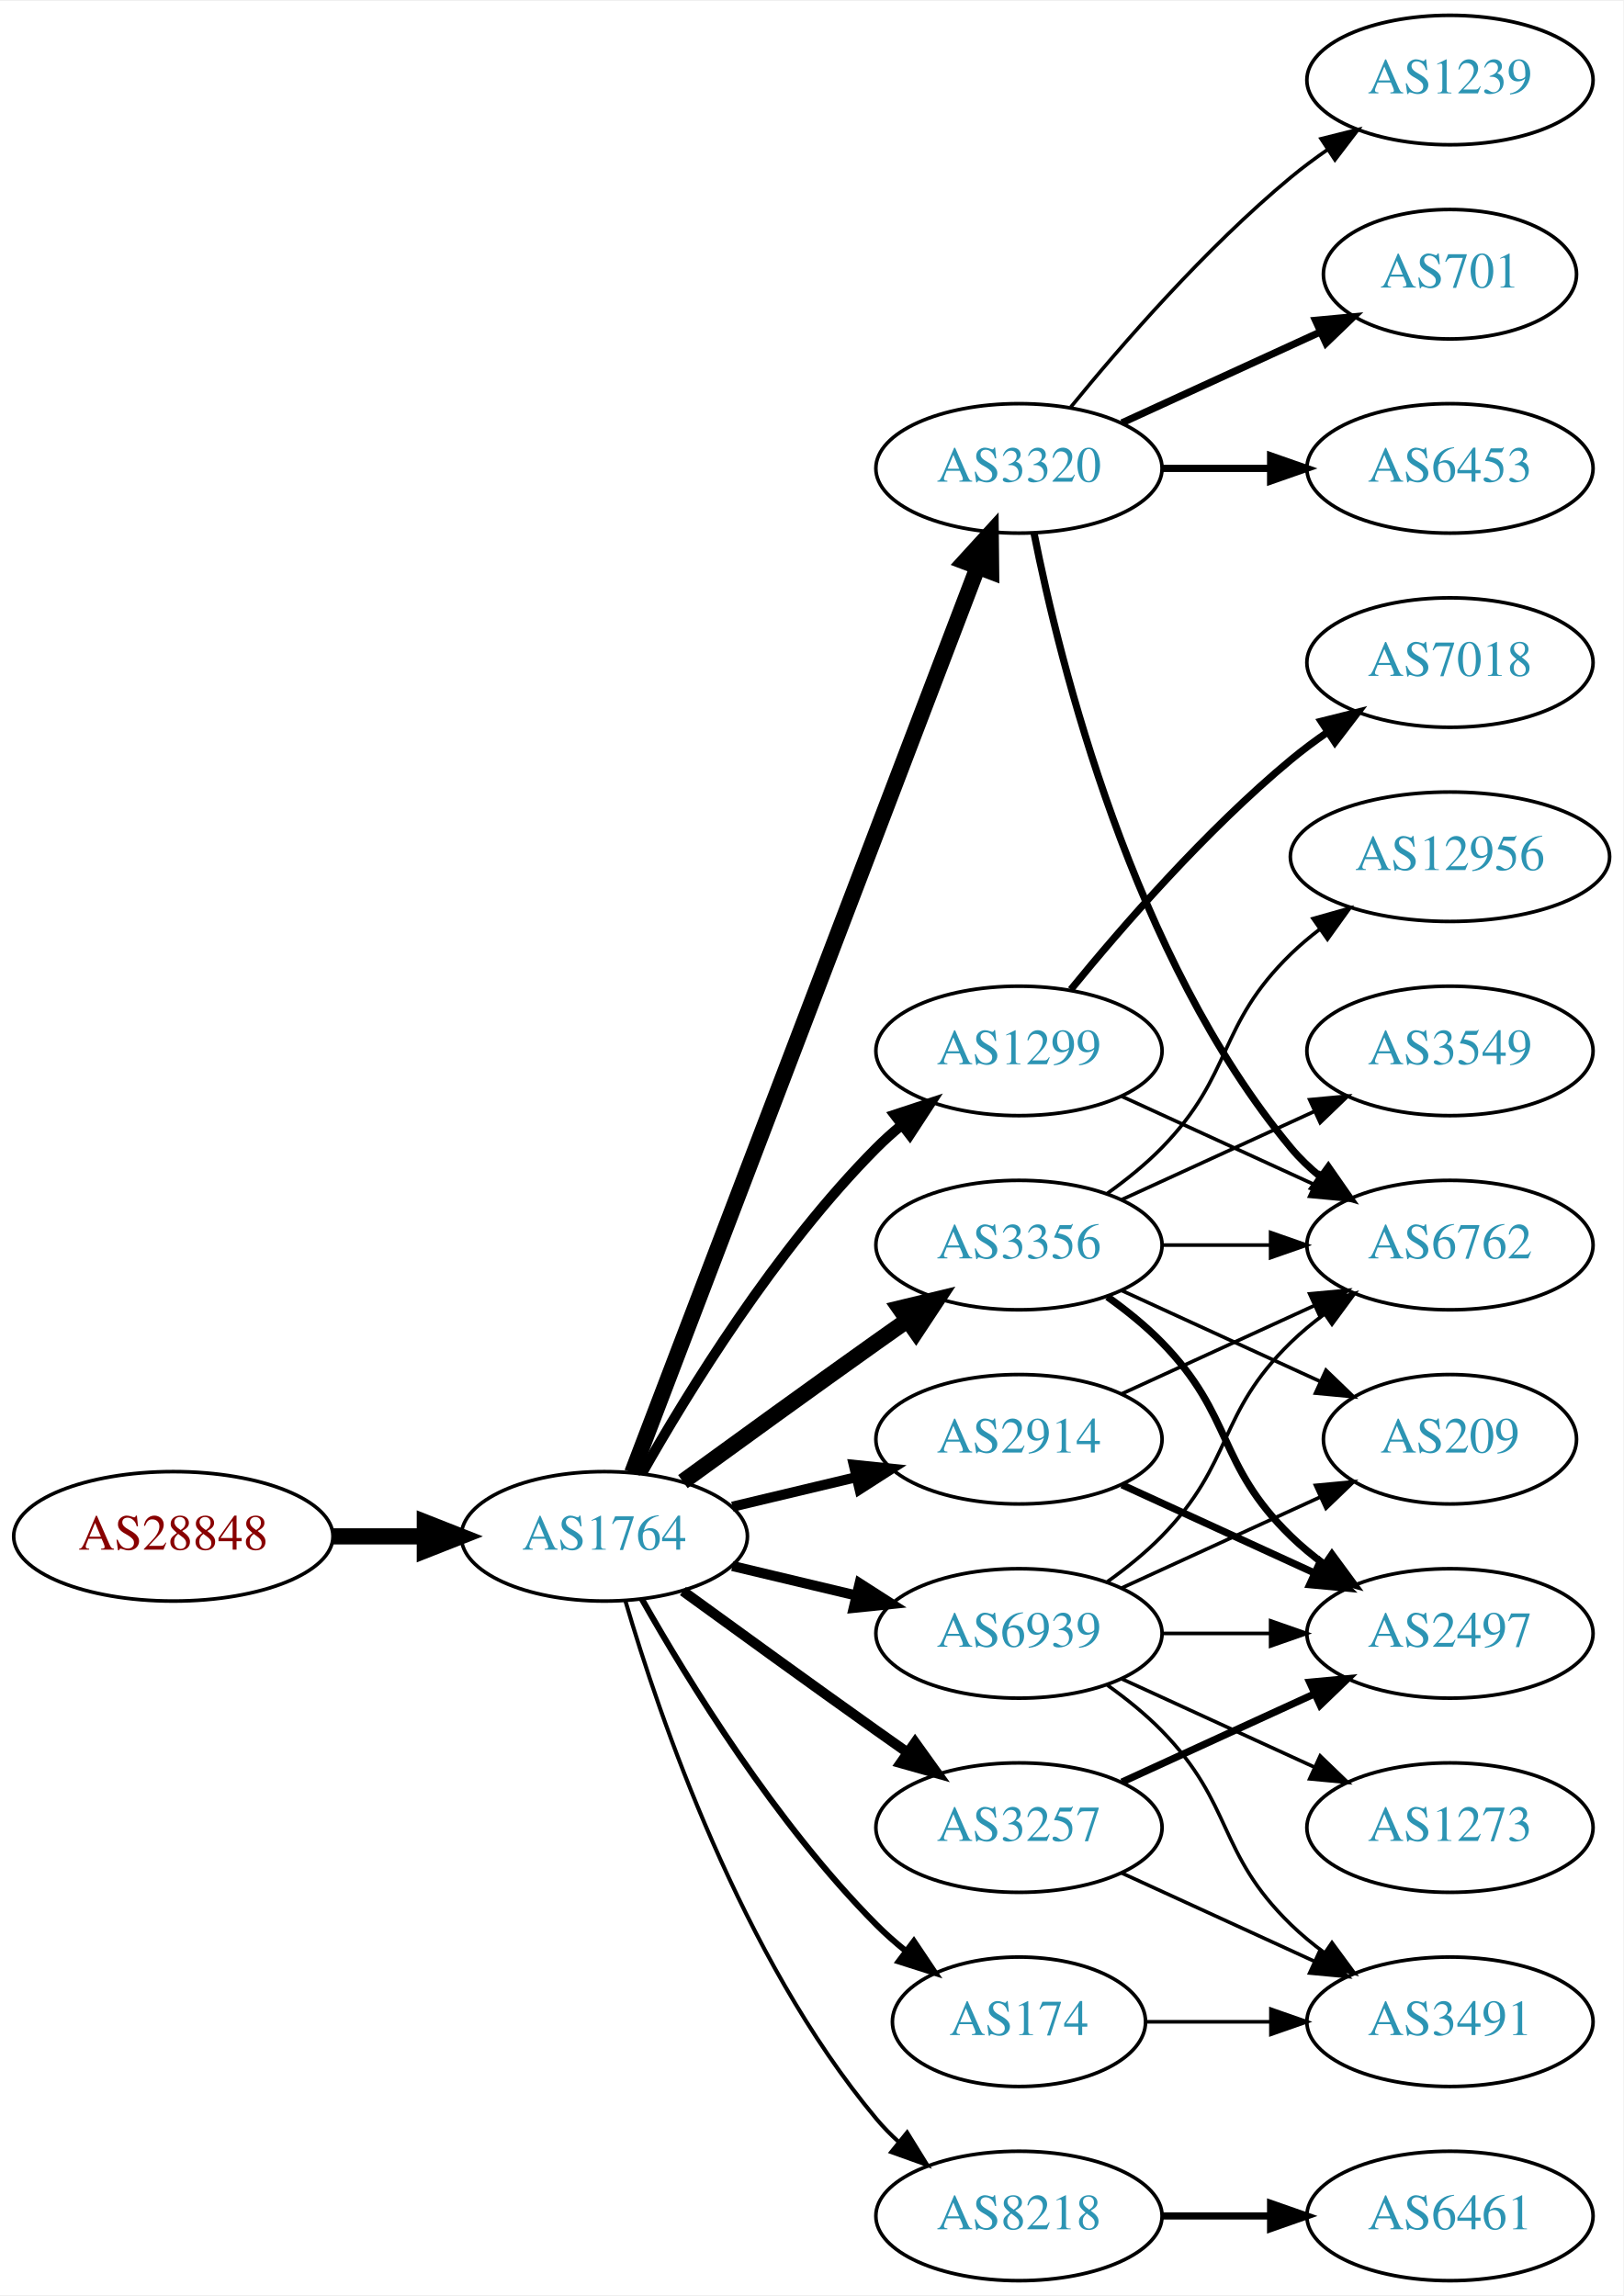
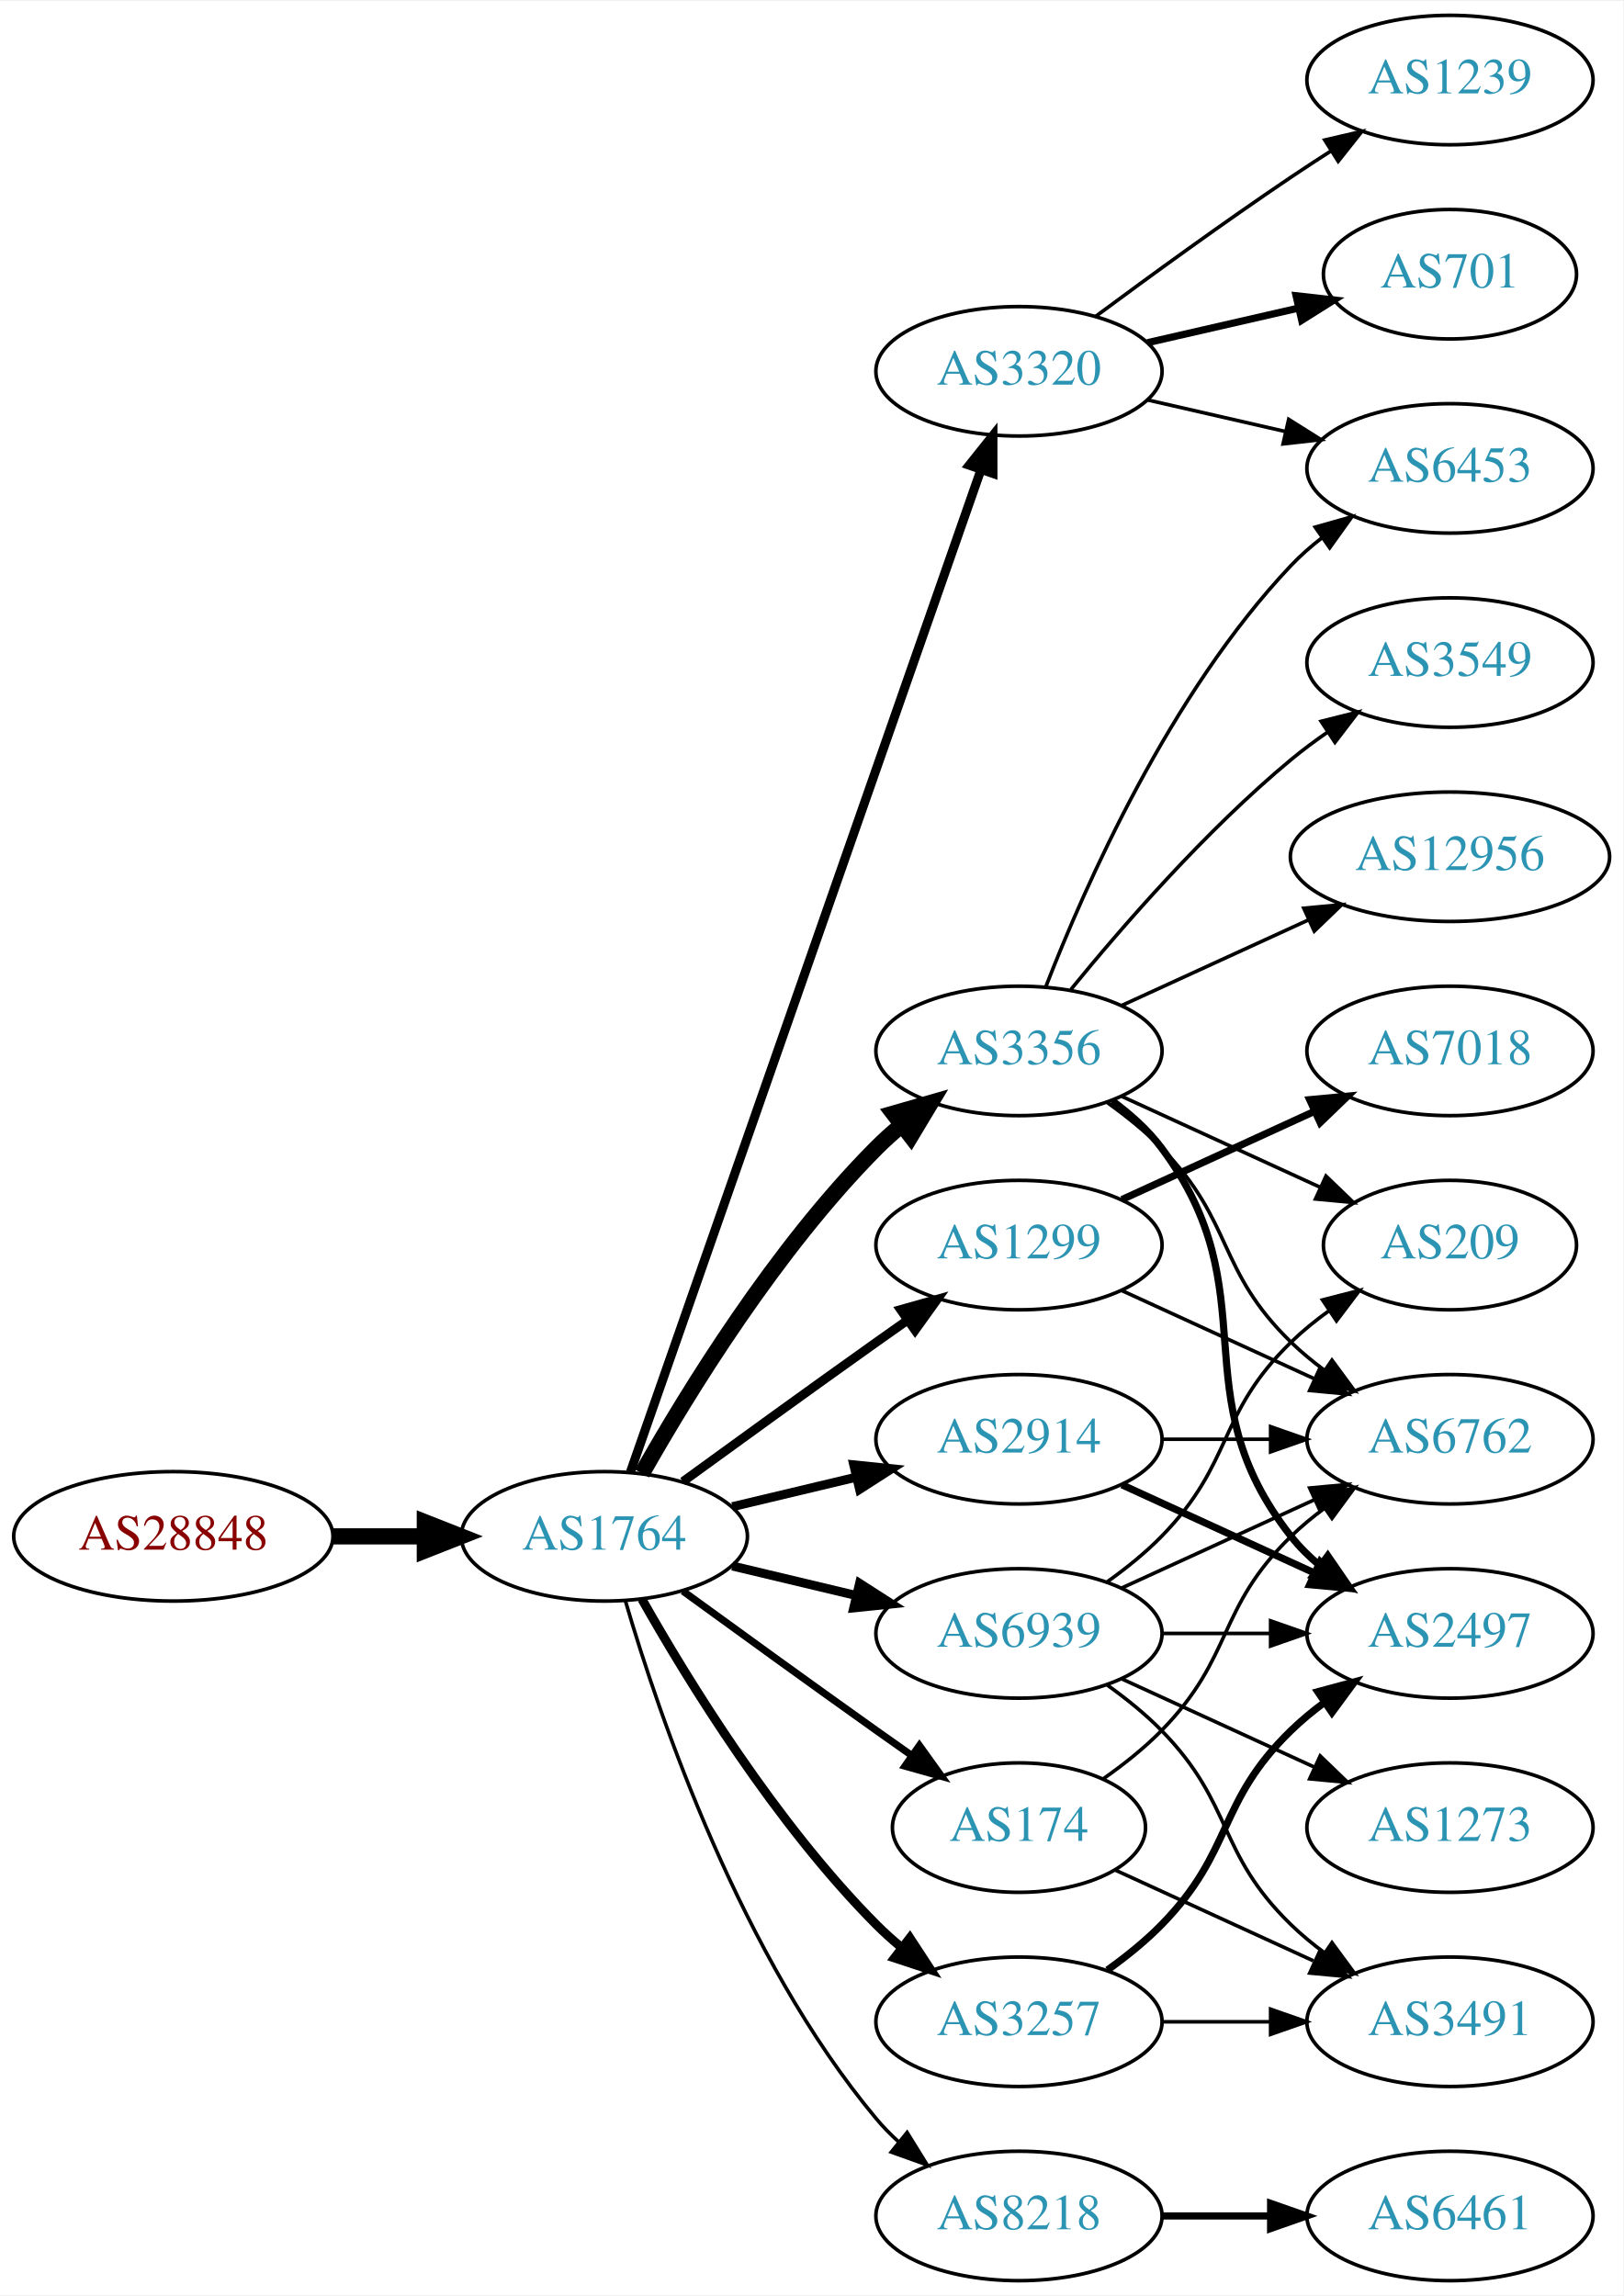
<svg xmlns="http://www.w3.org/2000/svg" xmlns:xlink="http://www.w3.org/1999/xlink" width="451pt" height="638pt" viewBox="0.00 0.00 451.37 638.00">
  <g id="graph0" class="graph" transform="scale(1 1) rotate(0) translate(4 634)">
    <polygon fill="white" stroke="none" points="-4,4 -4,-634 447.37,-634 447.37,4 -4,4" />
    <g id="node1" class="node">
      <g id="a_node1">
        <a xlink:href="/asn/28848" xlink:title="AS28848 ~ UNIDO-AS [AT]">
          <ellipse fill="#ffffff" stroke="black" cx="44.196" cy="-207" rx="44.393" ry="18" />
          <text text-anchor="middle" x="44.196" y="-203.3" font-family="Times,serif" font-size="14.00" fill="#880000">AS28848</text>
        </a>
      </g>
    </g>
    <g id="node2" class="node">
      <g id="a_node2">
        <a xlink:href="/asn/1764" xlink:title="AS1764 ~ NEXTLAYER-AS [AT]">
          <ellipse fill="#ffffff" stroke="black" cx="164.039" cy="-207" rx="39.794" ry="18" />
          <text text-anchor="middle" x="164.039" y="-203.3" font-family="Times,serif" font-size="14.00" fill="#2c94b3">AS1764</text>
        </a>
      </g>
    </g>
    <g id="edge1" class="edge">
      <path fill="none" stroke="black" stroke-width="4.5" d="M88.407,-207C96.72,-207 105.482,-207 113.965,-207" />
      <polygon fill="black" stroke="black" stroke-width="4.5" points="114.123,-210.938 124.123,-207 114.123,-203.063 114.123,-210.938" />
    </g>
    <g id="node3" class="node">
      <g id="a_node3">
+         <a xlink:href="/asn/3356" xlink:title="AS3356 ~ Level 3 Parent, LLC [US]">
+           <ellipse fill="#ffffff" stroke="black" cx="279.332" cy="-342" rx="39.794" ry="18" />
+           <text text-anchor="middle" x="279.332" y="-338.3" font-family="Times,serif" font-size="14.00" fill="#2c94b3">AS3356</text>
+         </a>
+       </g>
+     </g>
+     <g id="edge2" class="edge">
+       <path fill="none" stroke="black" stroke-width="4.5" d="M174.498,-224.49C187.28,-247.096 211.712,-286.886 239.685,-315 241.796,-317.121 244.092,-319.188 246.477,-321.171" />
+       <polygon fill="black" stroke="black" stroke-width="4.5" points="244.463,-324.589 254.793,-327.556 249.259,-318.343 244.463,-324.589" />
+     </g>
+     <g id="node4" class="node">
+       <g id="a_node4">
+         <a xlink:href="/asn/8218" xlink:title="AS8218 ~ legacy Neotelecoms [FR]">
+           <ellipse fill="#ffffff" stroke="black" cx="279.332" cy="-18" rx="39.794" ry="18" />
+           <text text-anchor="middle" x="279.332" y="-14.3" font-family="Times,serif" font-size="14.00" fill="#2c94b3">AS8218</text>
+         </a>
+       </g>
+     </g>
+     <g id="edge3" class="edge">
+       <path fill="none" stroke="black" d="M169.913,-188.998C179.227,-157.156 202.043,-90.019 239.685,-45 241.555,-42.763 243.654,-40.626 245.88,-38.604" />
+       <polygon fill="black" stroke="black" points="248.227,-41.208 253.799,-32.196 243.823,-35.766 248.227,-41.208" />
+     </g>
+     <g id="node5" class="node">
+       <g id="a_node5">
+         <a xlink:href="/asn/174" xlink:title="AS174 ~ Cogent Communications [US]">
+           <ellipse fill="#ffffff" stroke="black" cx="279.332" cy="-126" rx="35.194" ry="18" />
+           <text text-anchor="middle" x="279.332" y="-122.3" font-family="Times,serif" font-size="14.00" fill="#2c94b3">AS174</text>
+         </a>
+       </g>
+     </g>
+     <g id="edge4" class="edge">
+       <path fill="none" stroke="black" stroke-width="2" d="M185.887,-191.778C200.821,-180.909 221.435,-165.975 239.685,-153 242.895,-150.718 246.264,-148.339 249.619,-145.982" />
+       <polygon fill="black" stroke="black" stroke-width="2" points="251.647,-148.834 257.83,-140.23 247.631,-143.101 251.647,-148.834" />
+     </g>
+     <g id="node6" class="node">
+       <g id="a_node6">
+         <a xlink:href="/asn/3257" xlink:title="AS3257 ~ GTT [DE]">
+           <ellipse fill="#ffffff" stroke="black" cx="279.332" cy="-72" rx="39.794" ry="18" />
+           <text text-anchor="middle" x="279.332" y="-68.3" font-family="Times,serif" font-size="14.00" fill="#2c94b3">AS3257</text>
+         </a>
+       </g>
+     </g>
+     <g id="edge5" class="edge">
+       <path fill="none" stroke="black" stroke-width="2.5" d="M174.498,-189.51C187.28,-166.904 211.712,-127.114 239.685,-99 241.796,-96.879 244.092,-94.812 246.477,-92.829" />
+       <polygon fill="black" stroke="black" stroke-width="2.5" points="248.993,-95.31 254.793,-86.444 244.73,-89.758 248.993,-95.31" />
+     </g>
+     <g id="node7" class="node">
+       <g id="a_node7">
        <a xlink:href="/asn/2914" xlink:title="AS2914 ~ NTT America, Inc. [US]">
          <ellipse fill="#ffffff" stroke="black" cx="279.332" cy="-234" rx="39.794" ry="18" />
          <text text-anchor="middle" x="279.332" y="-230.3" font-family="Times,serif" font-size="14.00" fill="#2c94b3">AS2914</text>
        </a>
      </g>
    </g>
-     <g id="edge2" class="edge">
-       <path fill="none" stroke="black" stroke-width="2.812" d="M199.646,-215.248C210.517,-217.838 222.671,-220.735 234.114,-223.462" />
-       <polygon fill="black" stroke="black" stroke-width="2.812" points="233.397,-226.889 243.936,-225.803 235.02,-220.08 233.397,-226.889" />
-     </g>
-     <g id="node4" class="node">
-       <g id="a_node4">
-         <a xlink:href="/asn/3257" xlink:title="AS3257 ~ GTT [DE]">
-           <ellipse fill="#ffffff" stroke="black" cx="279.332" cy="-126" rx="39.794" ry="18" />
-           <text text-anchor="middle" x="279.332" y="-122.3" font-family="Times,serif" font-size="14.00" fill="#2c94b3">AS3257</text>
-         </a>
-       </g>
-     </g>
-     <g id="edge3" class="edge">
-       <path fill="none" stroke="black" stroke-width="2.812" d="M185.887,-191.778C200.821,-180.909 221.435,-165.975 239.685,-153 242.506,-150.995 245.449,-148.915 248.397,-146.841" />
-       <polygon fill="black" stroke="black" stroke-width="2.812" points="250.443,-149.681 256.621,-141.074 246.424,-143.95 250.443,-149.681" />
-     </g>
-     <g id="node5" class="node">
-       <g id="a_node5">
-         <a xlink:href="/asn/3356" xlink:title="AS3356 ~ Level 3 Parent, LLC [US]">
-           <ellipse fill="#ffffff" stroke="black" cx="279.332" cy="-288" rx="39.794" ry="18" />
-           <text text-anchor="middle" x="279.332" y="-284.3" font-family="Times,serif" font-size="14.00" fill="#2c94b3">AS3356</text>
-         </a>
-       </g>
-     </g>
-     <g id="edge4" class="edge">
-       <path fill="none" stroke="black" stroke-width="4.5" d="M185.887,-222.222C200.821,-233.091 221.435,-248.025 239.685,-261 242.506,-263.005 245.449,-265.085 248.397,-267.159" />
-       <polygon fill="black" stroke="black" stroke-width="4.5" points="246.173,-270.409 256.621,-272.926 250.694,-263.961 246.173,-270.409" />
-     </g>
-     <g id="node6" class="node">
-       <g id="a_node6">
-         <a xlink:href="/asn/3320" xlink:title="AS3320 ~ DTAG [DE]">
-           <ellipse fill="#ffffff" stroke="black" cx="279.332" cy="-504" rx="39.794" ry="18" />
-           <text text-anchor="middle" x="279.332" y="-500.3" font-family="Times,serif" font-size="14.00" fill="#2c94b3">AS3320</text>
-         </a>
-       </g>
-     </g>
-     <g id="edge5" class="edge">
-       <path fill="none" stroke="black" stroke-width="4.5" d="M171.786,-224.689C190.79,-274.507 244.86,-416.254 267.817,-476.436" />
-       <polygon fill="black" stroke="black" stroke-width="4.5" points="264.233,-478.088 271.476,-486.028 271.591,-475.281 264.233,-478.088" />
-     </g>
-     <g id="node7" class="node">
-       <g id="a_node7">
-         <a xlink:href="/asn/1299" xlink:title="AS1299 ~ Telia Carrier [EU]">
-           <ellipse fill="#ffffff" stroke="black" cx="279.332" cy="-342" rx="39.794" ry="18" />
-           <text text-anchor="middle" x="279.332" y="-338.3" font-family="Times,serif" font-size="14.00" fill="#2c94b3">AS1299</text>
-         </a>
-       </g>
-     </g>
    <g id="edge6" class="edge">
-       <path fill="none" stroke="black" stroke-width="2.812" d="M174.498,-224.49C187.28,-247.096 211.712,-286.886 239.685,-315 241.796,-317.121 244.092,-319.188 246.477,-321.171" />
-       <polygon fill="black" stroke="black" stroke-width="2.812" points="244.73,-324.242 254.793,-327.556 248.993,-318.69 244.73,-324.242" />
+       <path fill="none" stroke="black" stroke-width="2.5" d="M199.646,-215.248C210.517,-217.838 222.671,-220.735 234.114,-223.462" />
+       <polygon fill="black" stroke="black" stroke-width="2.5" points="233.397,-226.889 243.936,-225.803 235.02,-220.08 233.397,-226.889" />
    </g>
    <g id="node8" class="node">
      <g id="a_node8">
-         <a xlink:href="/asn/174" xlink:title="AS174 ~ Cogent Communications [US]">
-           <ellipse fill="#ffffff" stroke="black" cx="279.332" cy="-72" rx="35.194" ry="18" />
-           <text text-anchor="middle" x="279.332" y="-68.3" font-family="Times,serif" font-size="14.00" fill="#2c94b3">AS174</text>
+         <a xlink:href="/asn/3320" xlink:title="AS3320 ~ DTAG [DE]">
+           <ellipse fill="#ffffff" stroke="black" cx="279.332" cy="-531" rx="39.794" ry="18" />
+           <text text-anchor="middle" x="279.332" y="-527.3" font-family="Times,serif" font-size="14.00" fill="#2c94b3">AS3320</text>
        </a>
      </g>
    </g>
    <g id="edge7" class="edge">
-       <path fill="none" stroke="black" stroke-width="1.688" d="M174.498,-189.51C187.28,-166.904 211.712,-127.114 239.685,-99 242.185,-96.487 244.946,-94.052 247.807,-91.739" />
-       <polygon fill="black" stroke="black" stroke-width="1.688" points="250.108,-94.389 256.004,-85.587 245.905,-88.79 250.108,-94.389" />
+       <path fill="none" stroke="black" stroke-width="2.5" d="M171.291,-224.881C190.093,-278.651 246.207,-439.129 268.775,-503.67" />
+       <polygon fill="black" stroke="black" stroke-width="2.5" points="265.494,-504.89 272.098,-513.174 272.101,-502.579 265.494,-504.89" />
    </g>
    <g id="node9" class="node">
      <g id="a_node9">
-         <a xlink:href="/asn/8218" xlink:title="AS8218 ~ legacy Neotelecoms [FR]">
-           <ellipse fill="#ffffff" stroke="black" cx="279.332" cy="-18" rx="39.794" ry="18" />
-           <text text-anchor="middle" x="279.332" y="-14.3" font-family="Times,serif" font-size="14.00" fill="#2c94b3">AS8218</text>
+         <a xlink:href="/asn/1299" xlink:title="AS1299 ~ Telia Carrier [EU]">
+           <ellipse fill="#ffffff" stroke="black" cx="279.332" cy="-288" rx="39.794" ry="18" />
+           <text text-anchor="middle" x="279.332" y="-284.3" font-family="Times,serif" font-size="14.00" fill="#2c94b3">AS1299</text>
        </a>
      </g>
    </g>
    <g id="edge8" class="edge">
-       <path fill="none" stroke="black" stroke-width="1.125" d="M169.913,-188.998C179.227,-157.156 202.043,-90.019 239.685,-45 241.555,-42.763 243.654,-40.626 245.88,-38.604" />
-       <polygon fill="black" stroke="black" stroke-width="1.125" points="248.227,-41.208 253.799,-32.196 243.823,-35.766 248.227,-41.208" />
+       <path fill="none" stroke="black" stroke-width="2.5" d="M185.887,-222.222C200.821,-233.091 221.435,-248.025 239.685,-261 242.506,-263.005 245.449,-265.085 248.397,-267.159" />
+       <polygon fill="black" stroke="black" stroke-width="2.5" points="246.424,-270.05 256.621,-272.926 250.443,-264.319 246.424,-270.05" />
    </g>
    <g id="node10" class="node">
      <g id="a_node10">
        <a xlink:href="/asn/6939" xlink:title="AS6939 ~ Hurricane Electric LLC [US]">
          <ellipse fill="#ffffff" stroke="black" cx="279.332" cy="-180" rx="39.794" ry="18" />
          <text text-anchor="middle" x="279.332" y="-176.3" font-family="Times,serif" font-size="14.00" fill="#2c94b3">AS6939</text>
        </a>
      </g>
    </g>
    <g id="edge9" class="edge">
-       <path fill="none" stroke="black" stroke-width="2.812" d="M199.646,-198.752C210.517,-196.162 222.671,-193.265 234.114,-190.538" />
-       <polygon fill="black" stroke="black" stroke-width="2.812" points="235.02,-193.92 243.936,-188.197 233.397,-187.111 235.02,-193.92" />
+       <path fill="none" stroke="black" stroke-width="2.5" d="M199.646,-198.752C210.517,-196.162 222.671,-193.265 234.114,-190.538" />
+       <polygon fill="black" stroke="black" stroke-width="2.5" points="235.02,-193.92 243.936,-188.197 233.397,-187.111 235.02,-193.92" />
    </g>
    <g id="node12" class="node">
      <g id="a_node12">
+         <a xlink:href="/asn/3549" xlink:title="AS3549 ~ Level 3 Parent, LLC [US]">
+           <ellipse fill="#ffffff" stroke="black" cx="399.174" cy="-450" rx="39.794" ry="18" />
+           <text text-anchor="middle" x="399.174" y="-446.3" font-family="Times,serif" font-size="14.00" fill="#2c94b3">AS3549</text>
+         </a>
+       </g>
+     </g>
+     <g id="edge11" class="edge">
+       <path fill="none" stroke="black" d="M293.751,-359.065C307.865,-376.375 331.28,-403.345 354.978,-423 358.194,-425.668 361.695,-428.27 365.265,-430.741" />
+       <polygon fill="black" stroke="black" points="363.343,-433.666 373.622,-436.236 367.189,-427.817 363.343,-433.666" />
+     </g>
+     <g id="node13" class="node">
+       <g id="a_node13">
+         <a xlink:href="/asn/12956" xlink:title="AS12956 ~ TELXIUS [ES]">
+           <ellipse fill="#ffffff" stroke="black" cx="399.174" cy="-396" rx="44.393" ry="18" />
+           <text text-anchor="middle" x="399.174" y="-392.3" font-family="Times,serif" font-size="14.00" fill="#2c94b3">AS12956</text>
+         </a>
+       </g>
+     </g>
+     <g id="edge12" class="edge">
+       <path fill="none" stroke="black" d="M307.96,-354.661C323.458,-361.762 343.025,-370.728 359.971,-378.494" />
+       <polygon fill="black" stroke="black" points="358.525,-381.681 369.074,-382.665 361.441,-375.317 358.525,-381.681" />
+     </g>
+     <g id="node14" class="node">
+       <g id="a_node14">
+         <a xlink:href="/asn/6453" xlink:title="AS6453 ~ TATA COMMUNICATIONS (AMERICA) INC [US]">
+           <ellipse fill="#ffffff" stroke="black" cx="399.174" cy="-504" rx="39.794" ry="18" />
+           <text text-anchor="middle" x="399.174" y="-500.3" font-family="Times,serif" font-size="14.00" fill="#2c94b3">AS6453</text>
+         </a>
+       </g>
+     </g>
+     <g id="edge13" class="edge">
+       <path fill="none" stroke="black" d="M286.855,-359.994C297.605,-387.728 321.262,-441.429 354.978,-477 357.564,-479.728 360.481,-482.294 363.55,-484.677" />
+       <polygon fill="black" stroke="black" points="361.704,-487.658 371.898,-490.543 365.728,-481.93 361.704,-487.658" />
+     </g>
+     <g id="node15" class="node">
+       <g id="a_node15">
+         <a xlink:href="/asn/6762" xlink:title="AS6762 ~ TELECOM ITALIA SPARKLE S.p.A. [IT]">
+           <ellipse fill="#ffffff" stroke="black" cx="399.174" cy="-234" rx="39.794" ry="18" />
+           <text text-anchor="middle" x="399.174" y="-230.3" font-family="Times,serif" font-size="14.00" fill="#2c94b3">AS6762</text>
+         </a>
+       </g>
+     </g>
+     <g id="edge14" class="edge">
+       <path fill="none" stroke="black" d="M303.926,-327.611C309.182,-323.852 314.513,-319.563 318.978,-315 339.151,-294.383 334.285,-281.094 354.978,-261 357.823,-258.237 360.997,-255.614 364.297,-253.166" />
+       <polygon fill="black" stroke="black" points="366.363,-255.994 372.645,-247.462 362.414,-250.214 366.363,-255.994" />
+     </g>
+     <g id="node16" class="node">
+       <g id="a_node16">
        <a xlink:href="/asn/2497" xlink:title="AS2497 ~ Internet Initiative Japan Inc. [JP]">
          <ellipse fill="#ffffff" stroke="black" cx="399.174" cy="-180" rx="39.794" ry="18" />
          <text text-anchor="middle" x="399.174" y="-176.3" font-family="Times,serif" font-size="14.00" fill="#2c94b3">AS2497</text>
        </a>
      </g>
    </g>
-     <g id="edge22" class="edge">
-       <path fill="none" stroke="black" stroke-width="2" d="M307.96,-221.339C323.917,-214.027 344.188,-204.739 361.471,-196.819" />
-       <polygon fill="black" stroke="black" stroke-width="2" points="363.085,-199.929 370.718,-192.581 360.169,-193.565 363.085,-199.929" />
-     </g>
-     <g id="node14" class="node">
-       <g id="a_node14">
-         <a xlink:href="/asn/6762" xlink:title="AS6762 ~ TELECOM ITALIA SPARKLE S.p.A. [IT]">
-           <ellipse fill="#ffffff" stroke="black" cx="399.174" cy="-288" rx="39.794" ry="18" />
-           <text text-anchor="middle" x="399.174" y="-284.3" font-family="Times,serif" font-size="14.00" fill="#2c94b3">AS6762</text>
-         </a>
-       </g>
-     </g>
-     <g id="edge23" class="edge">
-       <path fill="none" stroke="black" d="M307.96,-246.661C323.917,-253.973 344.188,-263.261 361.471,-271.181" />
-       <polygon fill="black" stroke="black" points="360.169,-274.435 370.718,-275.419 363.085,-268.071 360.169,-274.435" />
-     </g>
-     <g id="edge26" class="edge">
-       <path fill="none" stroke="black" stroke-width="2" d="M307.96,-138.661C323.917,-145.973 344.188,-155.261 361.471,-163.181" />
-       <polygon fill="black" stroke="black" stroke-width="2" points="360.169,-166.435 370.718,-167.419 363.085,-160.071 360.169,-166.435" />
-     </g>
-     <g id="node20" class="node">
-       <g id="a_node20">
+     <g id="edge15" class="edge">
+       <path fill="none" stroke="black" stroke-width="2" d="M305.262,-328.118C310.338,-324.389 315.256,-319.984 318.978,-315 349.249,-274.458 323.679,-246.754 354.978,-207 357.303,-204.047 360.047,-201.33 363.006,-198.853" />
+       <polygon fill="black" stroke="black" stroke-width="2" points="365.199,-201.585 371.203,-192.855 361.065,-195.936 365.199,-201.585" />
+     </g>
+     <g id="node17" class="node">
+       <g id="a_node17">
+         <a xlink:href="/asn/209" xlink:title="AS209 ~ CenturyLink Communications, LLC [US]">
+           <ellipse fill="#ffffff" stroke="black" cx="399.174" cy="-288" rx="35.194" ry="18" />
+           <text text-anchor="middle" x="399.174" y="-284.3" font-family="Times,serif" font-size="14.00" fill="#2c94b3">AS209</text>
+         </a>
+       </g>
+     </g>
+     <g id="edge16" class="edge">
+       <path fill="none" stroke="black" d="M307.96,-329.339C324.377,-321.817 345.358,-312.202 362.955,-304.139" />
+       <polygon fill="black" stroke="black" points="364.7,-307.189 372.332,-299.842 361.783,-300.826 364.7,-307.189" />
+     </g>
+     <g id="node11" class="node">
+       <g id="a_node11">
+         <a xlink:href="/asn/6461" xlink:title="AS6461 ~ Zayo Bandwidth [US]">
+           <ellipse fill="#ffffff" stroke="black" cx="399.174" cy="-18" rx="39.794" ry="18" />
+           <text text-anchor="middle" x="399.174" y="-14.3" font-family="Times,serif" font-size="14.00" fill="#2c94b3">AS6461</text>
+         </a>
+       </g>
+     </g>
+     <g id="edge10" class="edge">
+       <path fill="none" stroke="black" stroke-width="2" d="M319.244,-18C328.798,-18 339.147,-18 349.11,-18" />
+       <polygon fill="black" stroke="black" stroke-width="2" points="349.302,-21.5 359.302,-18 349.302,-14.5 349.302,-21.5" />
+     </g>
+     <g id="edge18" class="edge">
+       <path fill="none" stroke="black" d="M302.714,-139.532C308.356,-143.49 314.17,-148.086 318.978,-153 339.151,-173.617 334.285,-186.906 354.978,-207 357.823,-209.763 360.997,-212.386 364.297,-214.834" />
+       <polygon fill="black" stroke="black" points="362.414,-217.786 372.645,-220.538 366.363,-212.006 362.414,-217.786" />
+     </g>
+     <g id="node18" class="node">
+       <g id="a_node18">
        <a xlink:href="/asn/3491" xlink:title="AS3491 ~ PCCW Global, Inc. [US]">
          <ellipse fill="#ffffff" stroke="black" cx="399.174" cy="-72" rx="39.794" ry="18" />
          <text text-anchor="middle" x="399.174" y="-68.3" font-family="Times,serif" font-size="14.00" fill="#2c94b3">AS3491</text>
        </a>
      </g>
    </g>
+     <g id="edge17" class="edge">
+       <path fill="none" stroke="black" d="M306.193,-114.149C322.313,-106.762 343.316,-97.138 361.181,-88.952" />
+       <polygon fill="black" stroke="black" points="363.099,-91.923 370.732,-84.575 360.183,-85.559 363.099,-91.923" />
+     </g>
+     <g id="edge20" class="edge">
+       <path fill="none" stroke="black" stroke-width="2" d="M303.926,-86.389C309.182,-90.148 314.513,-94.437 318.978,-99 339.151,-119.617 334.285,-132.906 354.978,-153 357.823,-155.763 360.997,-158.386 364.297,-160.834" />
+       <polygon fill="black" stroke="black" stroke-width="2" points="362.414,-163.786 372.645,-166.538 366.363,-158.006 362.414,-163.786" />
+     </g>
+     <g id="edge19" class="edge">
+       <path fill="none" stroke="black" d="M319.244,-72C328.798,-72 339.147,-72 349.11,-72" />
+       <polygon fill="black" stroke="black" points="349.302,-75.5 359.302,-72 349.302,-68.5 349.302,-75.5" />
+     </g>
+     <g id="edge22" class="edge">
+       <path fill="none" stroke="black" d="M319.244,-234C328.798,-234 339.147,-234 349.11,-234" />
+       <polygon fill="black" stroke="black" points="349.302,-237.5 359.302,-234 349.302,-230.5 349.302,-237.5" />
+     </g>
+     <g id="edge21" class="edge">
+       <path fill="none" stroke="black" stroke-width="2" d="M307.96,-221.339C323.917,-214.027 344.188,-204.739 361.471,-196.819" />
+       <polygon fill="black" stroke="black" stroke-width="2" points="363.085,-199.929 370.718,-192.581 360.169,-193.565 363.085,-199.929" />
+     </g>
    <g id="edge25" class="edge">
-       <path fill="none" stroke="black" d="M307.96,-113.339C323.917,-106.027 344.188,-96.739 361.471,-88.819" />
-       <polygon fill="black" stroke="black" points="363.085,-91.929 370.718,-84.581 360.169,-85.565 363.085,-91.929" />
-     </g>
-     <g id="node11" class="node">
-       <g id="a_node11">
-         <a xlink:href="/asn/12956" xlink:title="AS12956 ~ TELXIUS [ES]">
-           <ellipse fill="#ffffff" stroke="black" cx="399.174" cy="-396" rx="44.393" ry="18" />
-           <text text-anchor="middle" x="399.174" y="-392.3" font-family="Times,serif" font-size="14.00" fill="#2c94b3">AS12956</text>
-         </a>
-       </g>
-     </g>
-     <g id="edge10" class="edge">
-       <path fill="none" stroke="black" d="M303.926,-302.389C309.182,-306.148 314.513,-310.437 318.978,-315 339.151,-335.617 334.285,-348.906 354.978,-369 357.464,-371.414 360.202,-373.722 363.055,-375.9" />
-       <polygon fill="black" stroke="black" points="361.092,-378.798 371.291,-381.671 365.11,-373.066 361.092,-378.798" />
-     </g>
-     <g id="edge11" class="edge">
-       <path fill="none" stroke="black" stroke-width="2" d="M303.926,-273.611C309.182,-269.852 314.513,-265.563 318.978,-261 339.151,-240.383 334.285,-227.094 354.978,-207 357.823,-204.237 360.997,-201.614 364.297,-199.166" />
-       <polygon fill="black" stroke="black" stroke-width="2" points="366.363,-201.994 372.645,-193.462 362.414,-196.214 366.363,-201.994" />
-     </g>
-     <g id="node13" class="node">
-       <g id="a_node13">
-         <a xlink:href="/asn/3549" xlink:title="AS3549 ~ Level 3 Parent, LLC [US]">
-           <ellipse fill="#ffffff" stroke="black" cx="399.174" cy="-342" rx="39.794" ry="18" />
-           <text text-anchor="middle" x="399.174" y="-338.3" font-family="Times,serif" font-size="14.00" fill="#2c94b3">AS3549</text>
-         </a>
-       </g>
-     </g>
-     <g id="edge12" class="edge">
-       <path fill="none" stroke="black" d="M307.96,-300.661C323.917,-307.973 344.188,-317.261 361.471,-325.181" />
-       <polygon fill="black" stroke="black" points="360.169,-328.435 370.718,-329.419 363.085,-322.071 360.169,-328.435" />
-     </g>
-     <g id="edge13" class="edge">
-       <path fill="none" stroke="black" d="M319.244,-288C328.798,-288 339.147,-288 349.11,-288" />
-       <polygon fill="black" stroke="black" points="349.302,-291.5 359.302,-288 349.302,-284.5 349.302,-291.5" />
-     </g>
-     <g id="node15" class="node">
-       <g id="a_node15">
-         <a xlink:href="/asn/209" xlink:title="AS209 ~ CenturyLink Communications, LLC [US]">
-           <ellipse fill="#ffffff" stroke="black" cx="399.174" cy="-234" rx="35.194" ry="18" />
-           <text text-anchor="middle" x="399.174" y="-230.3" font-family="Times,serif" font-size="14.00" fill="#2c94b3">AS209</text>
-         </a>
-       </g>
-     </g>
-     <g id="edge14" class="edge">
-       <path fill="none" stroke="black" d="M307.96,-275.339C324.377,-267.817 345.358,-258.202 362.955,-250.139" />
-       <polygon fill="black" stroke="black" points="364.7,-253.189 372.332,-245.842 361.783,-246.826 364.7,-253.189" />
-     </g>
-     <g id="edge18" class="edge">
-       <path fill="none" stroke="black" stroke-width="2" d="M283.53,-485.927C290.694,-449.859 310.968,-367.875 354.978,-315 357.383,-312.111 360.179,-309.437 363.172,-306.987" />
-       <polygon fill="black" stroke="black" stroke-width="2" points="365.361,-309.723 371.415,-301.027 361.26,-304.05 365.361,-309.723" />
-     </g>
-     <g id="node16" class="node">
-       <g id="a_node16">
+       <path fill="none" stroke="black" d="M315.051,-523.045C327.051,-520.296 340.672,-517.175 353.364,-514.267" />
+       <polygon fill="black" stroke="black" points="354.33,-517.636 363.296,-511.991 352.767,-510.813 354.33,-517.636" />
+     </g>
+     <g id="node19" class="node">
+       <g id="a_node19">
        <a xlink:href="/asn/1239" xlink:title="AS1239 ~ Sprint [US]">
          <ellipse fill="#ffffff" stroke="black" cx="399.174" cy="-612" rx="39.794" ry="18" />
          <text text-anchor="middle" x="399.174" y="-608.3" font-family="Times,serif" font-size="14.00" fill="#2c94b3">AS1239</text>
        </a>
      </g>
    </g>
-     <g id="edge15" class="edge">
-       <path fill="none" stroke="black" d="M293.751,-521.065C307.865,-538.375 331.28,-565.345 354.978,-585 358.194,-587.668 361.695,-590.27 365.265,-592.741" />
-       <polygon fill="black" stroke="black" points="363.343,-595.666 373.622,-598.236 367.189,-589.817 363.343,-595.666" />
-     </g>
-     <g id="node17" class="node">
-       <g id="a_node17">
+     <g id="edge23" class="edge">
+       <path fill="none" stroke="black" d="M300.662,-546.277C315.524,-557.304 336.269,-572.407 354.978,-585 358.527,-587.389 362.277,-589.839 366.026,-592.242" />
+       <polygon fill="black" stroke="black" points="364.352,-595.325 374.674,-597.712 368.094,-589.409 364.352,-595.325" />
+     </g>
+     <g id="node20" class="node">
+       <g id="a_node20">
        <a xlink:href="/asn/701" xlink:title="AS701 ~ UUNET [US]">
          <ellipse fill="#ffffff" stroke="black" cx="399.174" cy="-558" rx="35.194" ry="18" />
          <text text-anchor="middle" x="399.174" y="-554.3" font-family="Times,serif" font-size="14.00" fill="#2c94b3">AS701</text>
        </a>
      </g>
    </g>
-     <g id="edge16" class="edge">
-       <path fill="none" stroke="black" stroke-width="2" d="M307.96,-516.661C324.377,-524.183 345.358,-533.798 362.955,-541.861" />
-       <polygon fill="black" stroke="black" stroke-width="2" points="361.783,-545.174 372.332,-546.158 364.7,-538.811 361.783,-545.174" />
-     </g>
-     <g id="node18" class="node">
-       <g id="a_node18">
-         <a xlink:href="/asn/6453" xlink:title="AS6453 ~ TATA COMMUNICATIONS (AMERICA) INC [US]">
-           <ellipse fill="#ffffff" stroke="black" cx="399.174" cy="-504" rx="39.794" ry="18" />
-           <text text-anchor="middle" x="399.174" y="-500.3" font-family="Times,serif" font-size="14.00" fill="#2c94b3">AS6453</text>
-         </a>
-       </g>
-     </g>
-     <g id="edge17" class="edge">
-       <path fill="none" stroke="black" stroke-width="2" d="M319.244,-504C328.798,-504 339.147,-504 349.11,-504" />
-       <polygon fill="black" stroke="black" stroke-width="2" points="349.302,-507.5 359.302,-504 349.302,-500.5 349.302,-507.5" />
-     </g>
-     <g id="edge19" class="edge">
-       <path fill="none" stroke="black" d="M307.96,-329.339C323.917,-322.027 344.188,-312.739 361.471,-304.819" />
-       <polygon fill="black" stroke="black" points="363.085,-307.929 370.718,-300.581 360.169,-301.565 363.085,-307.929" />
-     </g>
-     <g id="node19" class="node">
-       <g id="a_node19">
-         <a xlink:href="/asn/7018" xlink:title="AS7018 ~ AT&amp;T Services, Inc. [US]">
-           <ellipse fill="#ffffff" stroke="black" cx="399.174" cy="-450" rx="39.794" ry="18" />
-           <text text-anchor="middle" x="399.174" y="-446.3" font-family="Times,serif" font-size="14.00" fill="#2c94b3">AS7018</text>
-         </a>
-       </g>
-     </g>
-     <g id="edge20" class="edge">
-       <path fill="none" stroke="black" stroke-width="2" d="M293.751,-359.065C307.865,-376.375 331.28,-403.345 354.978,-423 358.194,-425.668 361.695,-428.27 365.265,-430.741" />
-       <polygon fill="black" stroke="black" stroke-width="2" points="363.343,-433.666 373.622,-436.236 367.189,-427.817 363.343,-433.666" />
-     </g>
-     <g id="edge21" class="edge">
-       <path fill="none" stroke="black" d="M314.733,-72C325.557,-72 337.725,-72 349.352,-72" />
-       <polygon fill="black" stroke="black" points="349.383,-75.5 359.383,-72 349.383,-68.5 349.383,-75.5" />
+     <g id="edge24" class="edge">
+       <path fill="none" stroke="black" stroke-width="2" d="M315.051,-538.955C328.143,-541.955 343.166,-545.396 356.806,-548.522" />
+       <polygon fill="black" stroke="black" stroke-width="2" points="356.384,-552.016 366.914,-550.838 357.948,-545.193 356.384,-552.016" />
+     </g>
+     <g id="edge27" class="edge">
+       <path fill="none" stroke="black" d="M307.96,-275.339C323.917,-268.027 344.188,-258.739 361.471,-250.819" />
+       <polygon fill="black" stroke="black" points="363.085,-253.929 370.718,-246.581 360.169,-247.565 363.085,-253.929" />
    </g>
    <g id="node21" class="node">
      <g id="a_node21">
-         <a xlink:href="/asn/6461" xlink:title="AS6461 ~ Zayo Bandwidth [US]">
-           <ellipse fill="#ffffff" stroke="black" cx="399.174" cy="-18" rx="39.794" ry="18" />
-           <text text-anchor="middle" x="399.174" y="-14.3" font-family="Times,serif" font-size="14.00" fill="#2c94b3">AS6461</text>
-         </a>
-       </g>
-     </g>
-     <g id="edge24" class="edge">
-       <path fill="none" stroke="black" stroke-width="2" d="M319.244,-18C328.798,-18 339.147,-18 349.11,-18" />
-       <polygon fill="black" stroke="black" stroke-width="2" points="349.302,-21.5 359.302,-18 349.302,-14.5 349.302,-21.5" />
+         <a xlink:href="/asn/7018" xlink:title="AS7018 ~ AT&amp;T Services, Inc. [US]">
+           <ellipse fill="#ffffff" stroke="black" cx="399.174" cy="-342" rx="39.794" ry="18" />
+           <text text-anchor="middle" x="399.174" y="-338.3" font-family="Times,serif" font-size="14.00" fill="#2c94b3">AS7018</text>
+         </a>
+       </g>
+     </g>
+     <g id="edge26" class="edge">
+       <path fill="none" stroke="black" stroke-width="2" d="M307.96,-300.661C323.917,-307.973 344.188,-317.261 361.471,-325.181" />
+       <polygon fill="black" stroke="black" stroke-width="2" points="360.169,-328.435 370.718,-329.419 363.085,-322.071 360.169,-328.435" />
    </g>
    <g id="edge31" class="edge">
+       <path fill="none" stroke="black" d="M307.96,-192.661C323.917,-199.973 344.188,-209.261 361.471,-217.181" />
+       <polygon fill="black" stroke="black" points="360.169,-220.435 370.718,-221.419 363.085,-214.071 360.169,-220.435" />
+     </g>
+     <g id="edge30" class="edge">
      <path fill="none" stroke="black" d="M319.244,-180C328.798,-180 339.147,-180 349.11,-180" />
      <polygon fill="black" stroke="black" points="349.302,-183.5 359.302,-180 349.302,-176.5 349.302,-183.5" />
    </g>
-     <g id="edge27" class="edge">
-       <path fill="none" stroke="black" d="M303.926,-194.389C309.182,-198.148 314.513,-202.437 318.978,-207 339.151,-227.617 334.285,-240.906 354.978,-261 357.823,-263.763 360.997,-266.386 364.297,-268.834" />
-       <polygon fill="black" stroke="black" points="362.414,-271.786 372.645,-274.538 366.363,-266.006 362.414,-271.786" />
+     <g id="edge29" class="edge">
+       <path fill="none" stroke="black" d="M303.926,-194.389C309.182,-198.148 314.513,-202.437 318.978,-207 339.151,-227.617 334.285,-240.906 354.978,-261 358.206,-264.134 361.857,-267.089 365.635,-269.812" />
+       <polygon fill="black" stroke="black" points="363.732,-272.75 373.995,-275.383 367.614,-266.925 363.732,-272.75" />
    </g>
    <g id="edge28" class="edge">
-       <path fill="none" stroke="black" d="M307.96,-192.661C324.377,-200.183 345.358,-209.798 362.955,-217.861" />
-       <polygon fill="black" stroke="black" points="361.783,-221.174 372.332,-222.158 364.7,-214.811 361.783,-221.174" />
-     </g>
-     <g id="edge30" class="edge">
      <path fill="none" stroke="black" d="M303.926,-165.611C309.182,-161.852 314.513,-157.563 318.978,-153 339.151,-132.383 334.285,-119.094 354.978,-99 357.823,-96.237 360.997,-93.614 364.297,-91.166" />
      <polygon fill="black" stroke="black" points="366.363,-93.993 372.645,-85.462 362.414,-88.214 366.363,-93.993" />
    </g>
    <g id="node22" class="node">
      <g id="a_node22">
        <a xlink:href="/asn/1273" xlink:title="AS1273 ~ Vodafone Group PLC [EU]">
          <ellipse fill="#ffffff" stroke="black" cx="399.174" cy="-126" rx="39.794" ry="18" />
          <text text-anchor="middle" x="399.174" y="-122.3" font-family="Times,serif" font-size="14.00" fill="#2c94b3">AS1273</text>
        </a>
      </g>
    </g>
-     <g id="edge29" class="edge">
+     <g id="edge32" class="edge">
      <path fill="none" stroke="black" d="M307.96,-167.339C323.917,-160.027 344.188,-150.739 361.471,-142.819" />
      <polygon fill="black" stroke="black" points="363.085,-145.929 370.718,-138.581 360.169,-139.565 363.085,-145.929" />
    </g>
  </g>
</svg>
